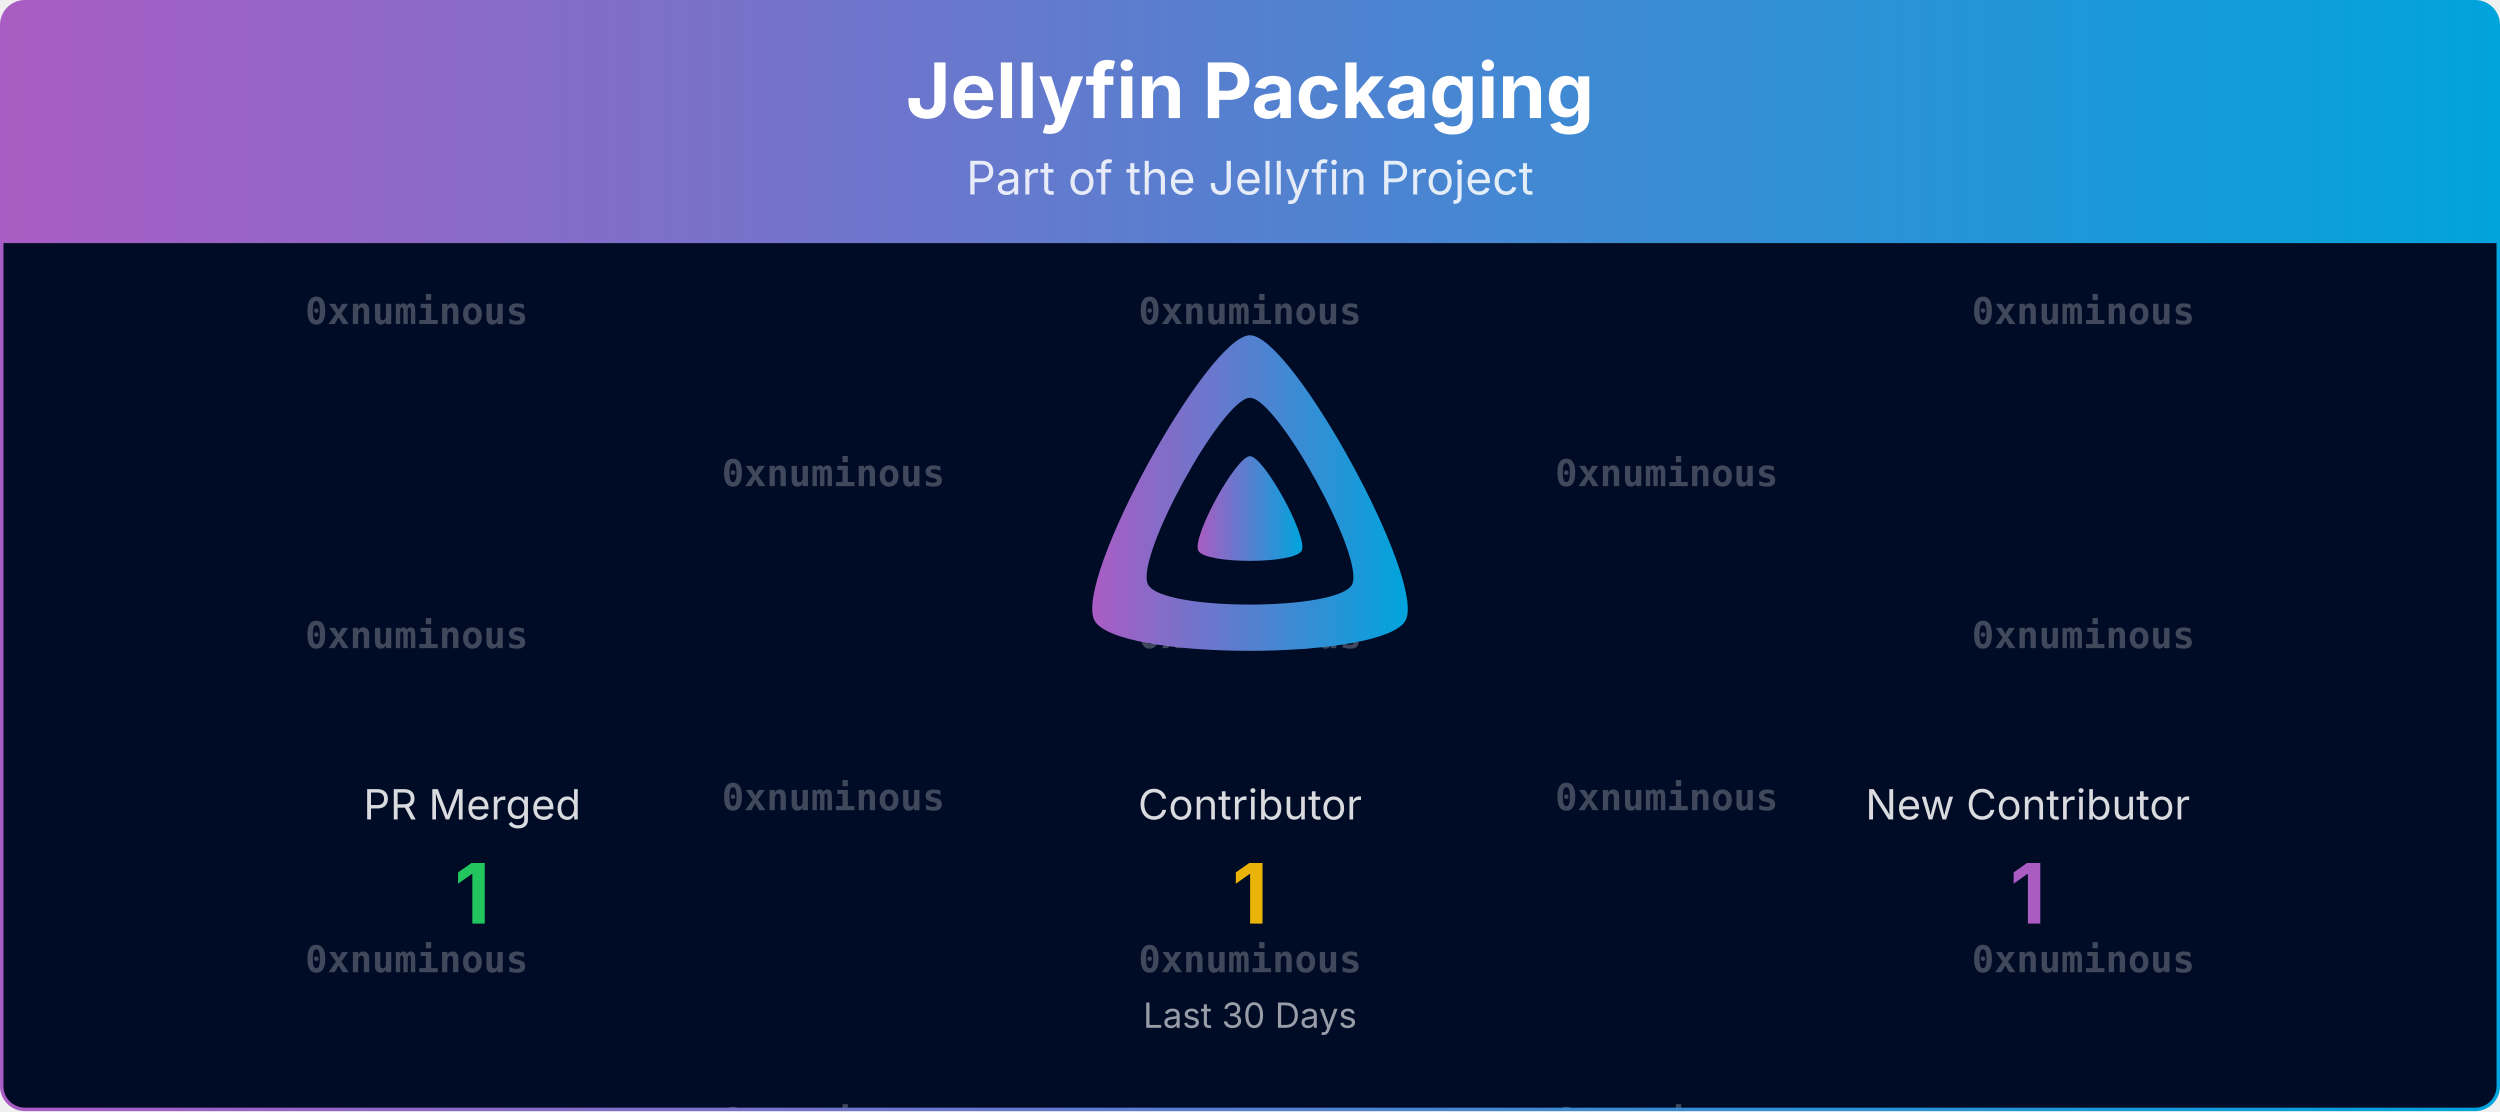
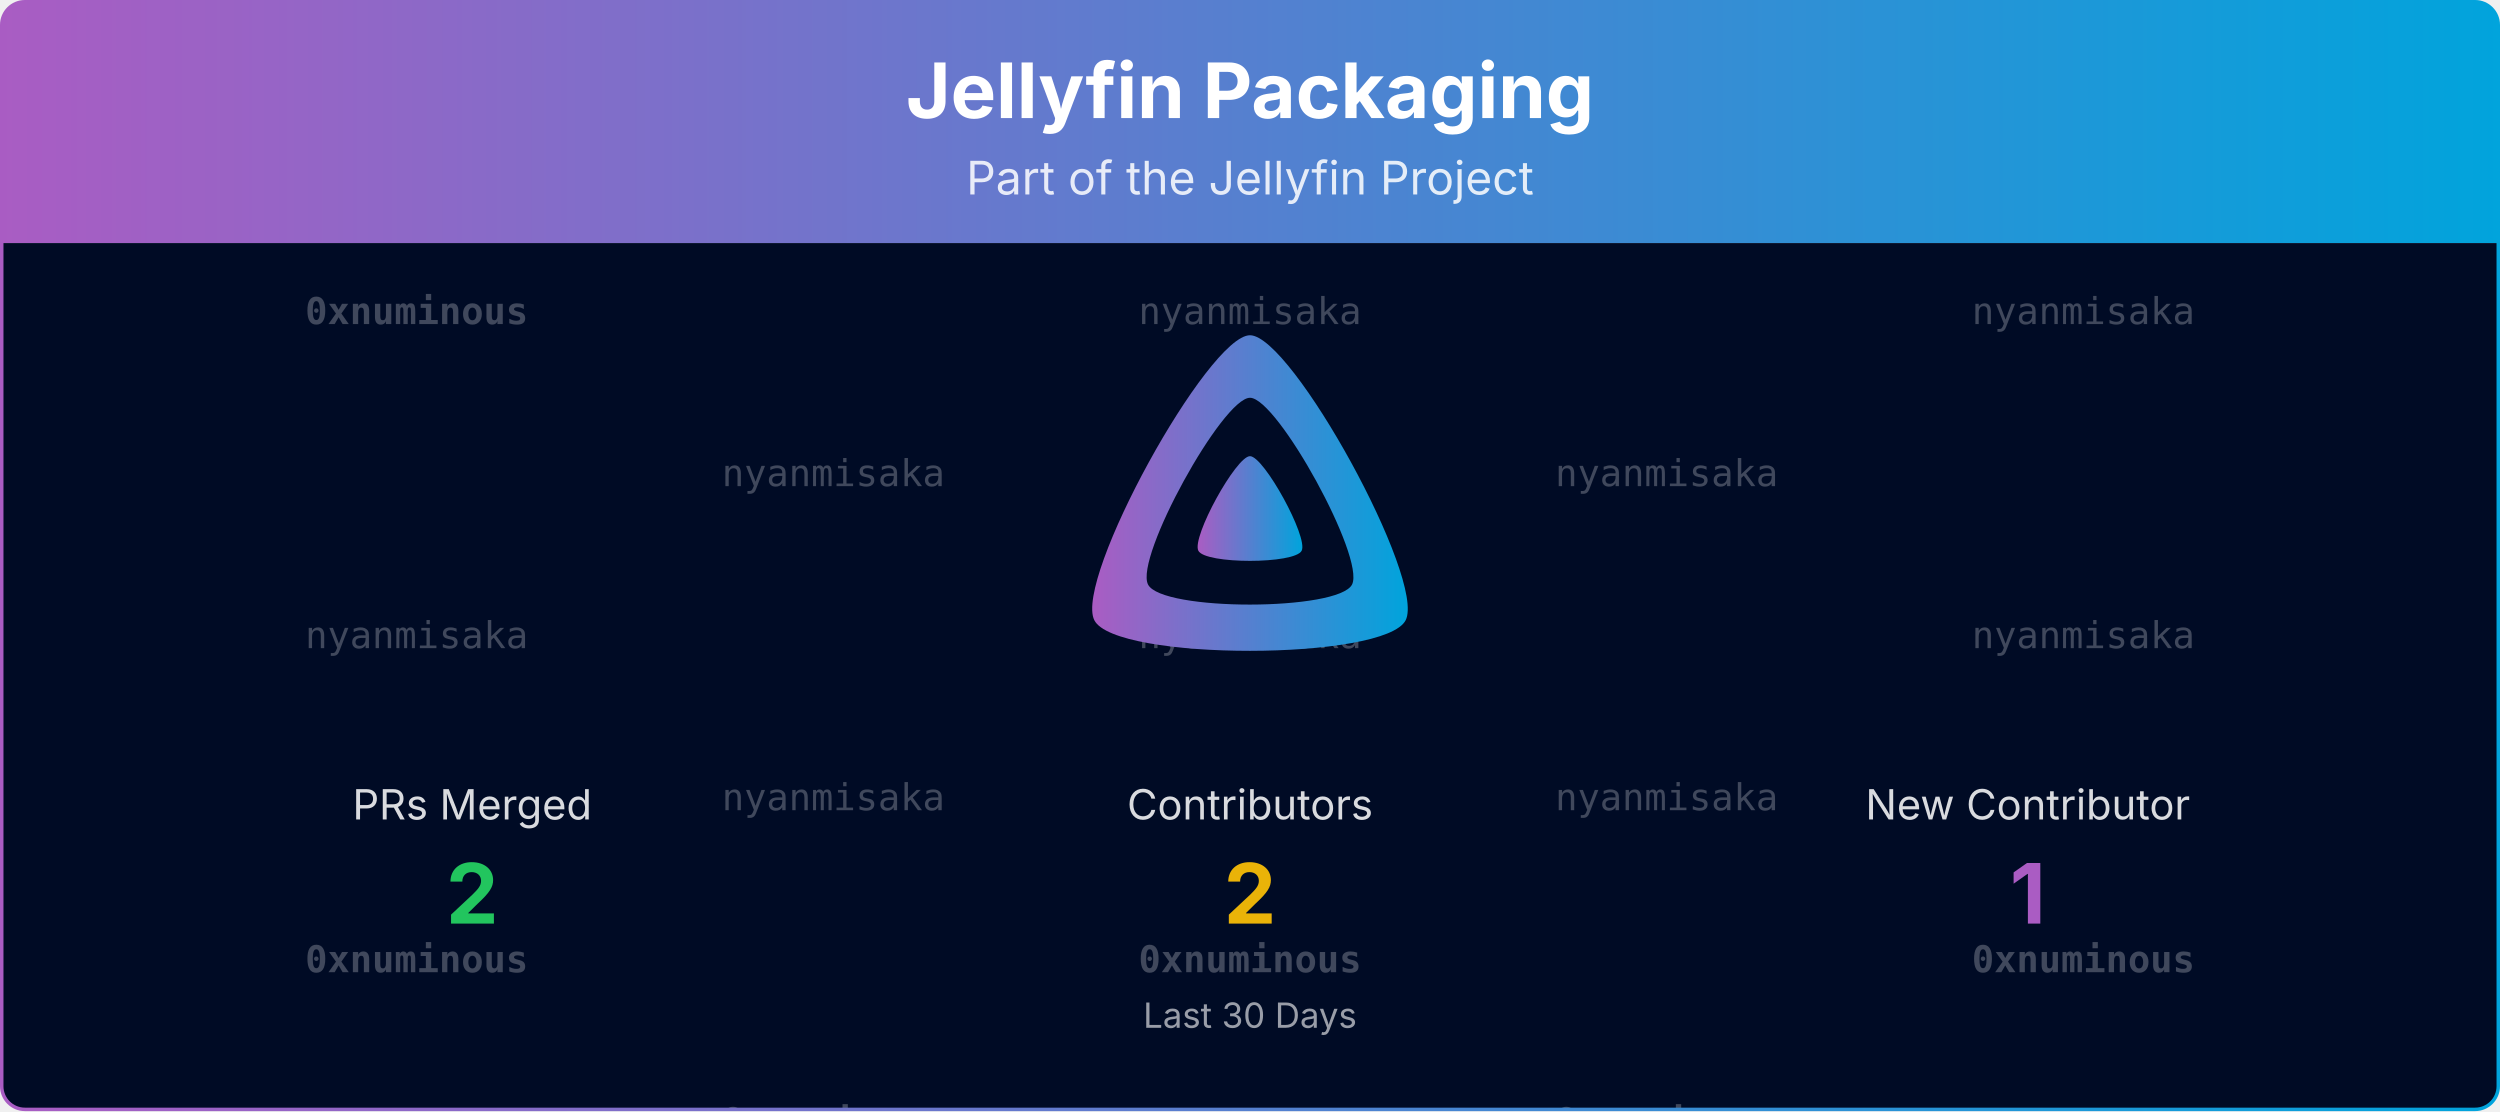
<svg xmlns="http://www.w3.org/2000/svg" viewBox="0 0 1080 480" width="100%" role="img" aria-label="Jellyfin Packaging">
  <defs>
    <linearGradient id="banner-jellyfin-packaging-grad" x1="0" y1="0" x2="1" y2="0">
      <stop offset="0%" stop-color="#AA5CC3" />
      <stop offset="100%" stop-color="#00A4DC" />
    </linearGradient>
    <clipPath id="banner-jellyfin-packaging-grad-clip">
      <rect x="0.75" y="0.75" width="1078.5" height="478.5" rx="10" ry="10" />
    </clipPath>
  </defs>
  <defs>
    <clipPath id="banner-jellyfin-packaging-grad-rain-clip">
      <rect x="0.75" y="105" width="1078.5" height="374.25" />
    </clipPath>
  </defs>
  <g clip-path="url(#banner-jellyfin-packaging-grad-clip)">
    <path d="M0.75,10.75 A10.0,10.0 0 0 1 10.75,0.75 L1069.25,0.75 A10.0,10.0 0 0 1 1079.25,10.75 L1079.25,105.00 L0.75,105.00 Z" fill="url(#banner-jellyfin-packaging-grad)" />
    <text x="540.0" y="51" text-anchor="middle" font-size="33" font-weight="700" font-family="Plus Jakarta Sans, system-ui, -apple-system, Segoe UI, sans-serif" fill="#ffffff">Jellyfin Packaging</text>
    <text x="540.0" y="84" text-anchor="middle" font-size="20" font-family="Plus Jakarta Sans, system-ui, -apple-system, Segoe UI, sans-serif" fill="#ffffff" opacity="0.85">Part of the Jellyfin Project</text>
    <rect x="0.75" y="105" width="1078.5" height="374.25" fill="#000b25" />
    <g opacity="0.25" clip-path="url(#banner-jellyfin-packaging-grad-rain-clip)" font-family="ui-monospace, SFMono-Regular, Menlo, Consolas, monospace" font-size="16" fill="#ffffff" text-anchor="middle">
      <g transform="translate(180.00,105)">
        <g>
          <animateTransform attributeName="transform" type="translate" values="0,-420;0,0" dur="10.00s" begin="-0.00s" repeatCount="indefinite" />
          <text y="35.0" font-weight="700">0xnuminous</text>
-           <text y="175.0" font-weight="700">0xnuminous</text>
+           <text y="175.0">nyanmisaka</text>
          <text y="315.0" font-weight="700">0xnuminous</text>
          <text y="455.0" font-weight="700">0xnuminous</text>
-           <text y="595.0" font-weight="700">0xnuminous</text>
+           <text y="595.0">nyanmisaka</text>
          <text y="735.0" font-weight="700">0xnuminous</text>
        </g>
      </g>
      <g transform="translate(540.00,105)">
        <g>
          <animateTransform attributeName="transform" type="translate" values="0,-420;0,0" dur="10.00s" begin="-1.91s" repeatCount="indefinite" />
-           <text y="35.0" font-weight="700">0xnuminous</text>
-           <text y="175.0" font-weight="700">0xnuminous</text>
+           <text y="35.0">nyanmisaka</text>
+           <text y="175.0">nyanmisaka</text>
          <text y="315.0" font-weight="700">0xnuminous</text>
-           <text y="455.0" font-weight="700">0xnuminous</text>
-           <text y="595.0" font-weight="700">0xnuminous</text>
+           <text y="455.0">nyanmisaka</text>
+           <text y="595.0">nyanmisaka</text>
          <text y="735.0" font-weight="700">0xnuminous</text>
        </g>
      </g>
      <g transform="translate(900.00,105)">
        <g>
          <animateTransform attributeName="transform" type="translate" values="0,-420;0,0" dur="10.00s" begin="-3.82s" repeatCount="indefinite" />
-           <text y="35.0" font-weight="700">0xnuminous</text>
-           <text y="175.0" font-weight="700">0xnuminous</text>
+           <text y="35.0">nyanmisaka</text>
+           <text y="175.0">nyanmisaka</text>
          <text y="315.0" font-weight="700">0xnuminous</text>
-           <text y="455.0" font-weight="700">0xnuminous</text>
-           <text y="595.0" font-weight="700">0xnuminous</text>
+           <text y="455.0">nyanmisaka</text>
+           <text y="595.0">nyanmisaka</text>
          <text y="735.0" font-weight="700">0xnuminous</text>
        </g>
      </g>
      <g transform="translate(360.00,105)">
        <g>
          <animateTransform attributeName="transform" type="translate" values="0,-420;0,0" dur="10.00s" begin="-5.73s" repeatCount="indefinite" />
-           <text y="105.0" font-weight="700">0xnuminous</text>
-           <text y="245.0" font-weight="700">0xnuminous</text>
+           <text y="105.0">nyanmisaka</text>
+           <text y="245.0">nyanmisaka</text>
          <text y="385.0" font-weight="700">0xnuminous</text>
-           <text y="525.0" font-weight="700">0xnuminous</text>
-           <text y="665.0" font-weight="700">0xnuminous</text>
+           <text y="525.0">nyanmisaka</text>
+           <text y="665.0">nyanmisaka</text>
          <text y="805.0" font-weight="700">0xnuminous</text>
        </g>
      </g>
      <g transform="translate(720.00,105)">
        <g>
          <animateTransform attributeName="transform" type="translate" values="0,-420;0,0" dur="10.00s" begin="-7.64s" repeatCount="indefinite" />
-           <text y="105.0" font-weight="700">0xnuminous</text>
-           <text y="245.0" font-weight="700">0xnuminous</text>
+           <text y="105.0">nyanmisaka</text>
+           <text y="245.0">nyanmisaka</text>
          <text y="385.0" font-weight="700">0xnuminous</text>
-           <text y="525.0" font-weight="700">0xnuminous</text>
-           <text y="665.0" font-weight="700">0xnuminous</text>
+           <text y="525.0">nyanmisaka</text>
+           <text y="665.0">nyanmisaka</text>
          <text y="805.0" font-weight="700">0xnuminous</text>
        </g>
      </g>
    </g>
    <g transform="translate(465.00,138.00) scale(0.29297)">
      <path fill="url(#banner-jellyfin-packaging-grad)" fill-rule="evenodd" d="M256,23.3c-61.6,0-259.8,359.4-229.6,420.1s429.3,60,459.2,0S317.6,23.3,256,23.3zM406.5,390.8c-19.6,39.3-281.1,39.8-300.9,0s110.1-275.3,150.4-275.3S426.1,351.4,406.5,390.8z" />
      <path fill="url(#banner-jellyfin-packaging-grad)" d="M256,201.6c-20.4,0-86.2,119.3-76.2,139.4s142.5,19.9,152.4,0S276.5,201.6,256,201.6z" />
    </g>
-     <text x="204.0" y="354.0" text-anchor="middle" font-size="18" font-family="Plus Jakarta Sans, system-ui, -apple-system, Segoe UI, sans-serif" fill="#ffffff" opacity="0.85">PR Merged</text>
-     <text x="204.0" y="399.0" text-anchor="middle" font-size="36" font-weight="700" font-family="Plus Jakarta Sans, system-ui, -apple-system, Segoe UI, sans-serif" fill="#22c55e">1</text>
-     <text x="540.0" y="354.0" text-anchor="middle" font-size="18" font-family="Plus Jakarta Sans, system-ui, -apple-system, Segoe UI, sans-serif" fill="#ffffff" opacity="0.85">Contributor</text>
-     <text x="540.0" y="399.0" text-anchor="middle" font-size="36" font-weight="700" font-family="Plus Jakarta Sans, system-ui, -apple-system, Segoe UI, sans-serif" fill="#eab308">1</text>
+     <text x="204.0" y="354.0" text-anchor="middle" font-size="18" font-family="Plus Jakarta Sans, system-ui, -apple-system, Segoe UI, sans-serif" fill="#ffffff" opacity="0.85">PRs Merged</text>
+     <text x="204.0" y="399.0" text-anchor="middle" font-size="36" font-weight="700" font-family="Plus Jakarta Sans, system-ui, -apple-system, Segoe UI, sans-serif" fill="#22c55e">2</text>
+     <text x="540.0" y="354.0" text-anchor="middle" font-size="18" font-family="Plus Jakarta Sans, system-ui, -apple-system, Segoe UI, sans-serif" fill="#ffffff" opacity="0.85">Contributors</text>
+     <text x="540.0" y="399.0" text-anchor="middle" font-size="36" font-weight="700" font-family="Plus Jakarta Sans, system-ui, -apple-system, Segoe UI, sans-serif" fill="#eab308">2</text>
    <text x="876.0" y="354.0" text-anchor="middle" font-size="18" font-family="Plus Jakarta Sans, system-ui, -apple-system, Segoe UI, sans-serif" fill="#ffffff" opacity="0.85">New Contributor</text>
    <text x="876.0" y="399.0" text-anchor="middle" font-size="36" font-weight="700" font-family="Plus Jakarta Sans, system-ui, -apple-system, Segoe UI, sans-serif" fill="#AA5CC3">1</text>
    <text x="540.0" y="444.0" text-anchor="middle" font-size="15" font-family="Plus Jakarta Sans, system-ui, -apple-system, Segoe UI, sans-serif" fill="#ffffff" opacity="0.6">Last 30 Days</text>
  </g>
  <rect x="0.75" y="0.75" width="1078.5" height="478.5" rx="10" ry="10" fill="none" stroke="url(#banner-jellyfin-packaging-grad)" stroke-width="1.5" />
</svg>
